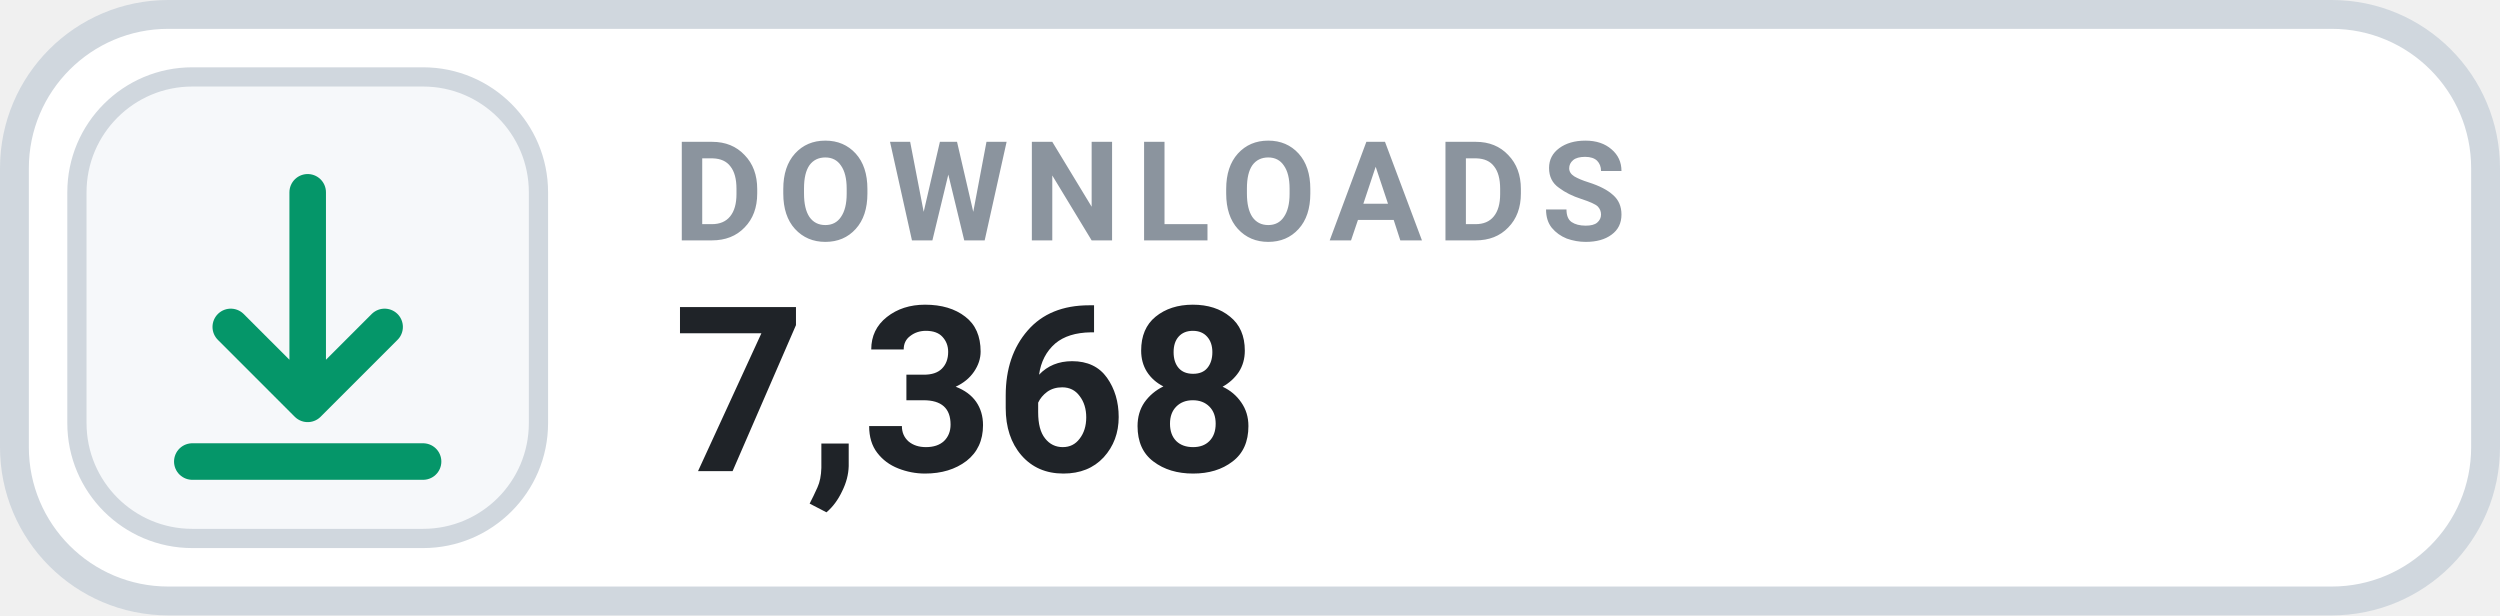
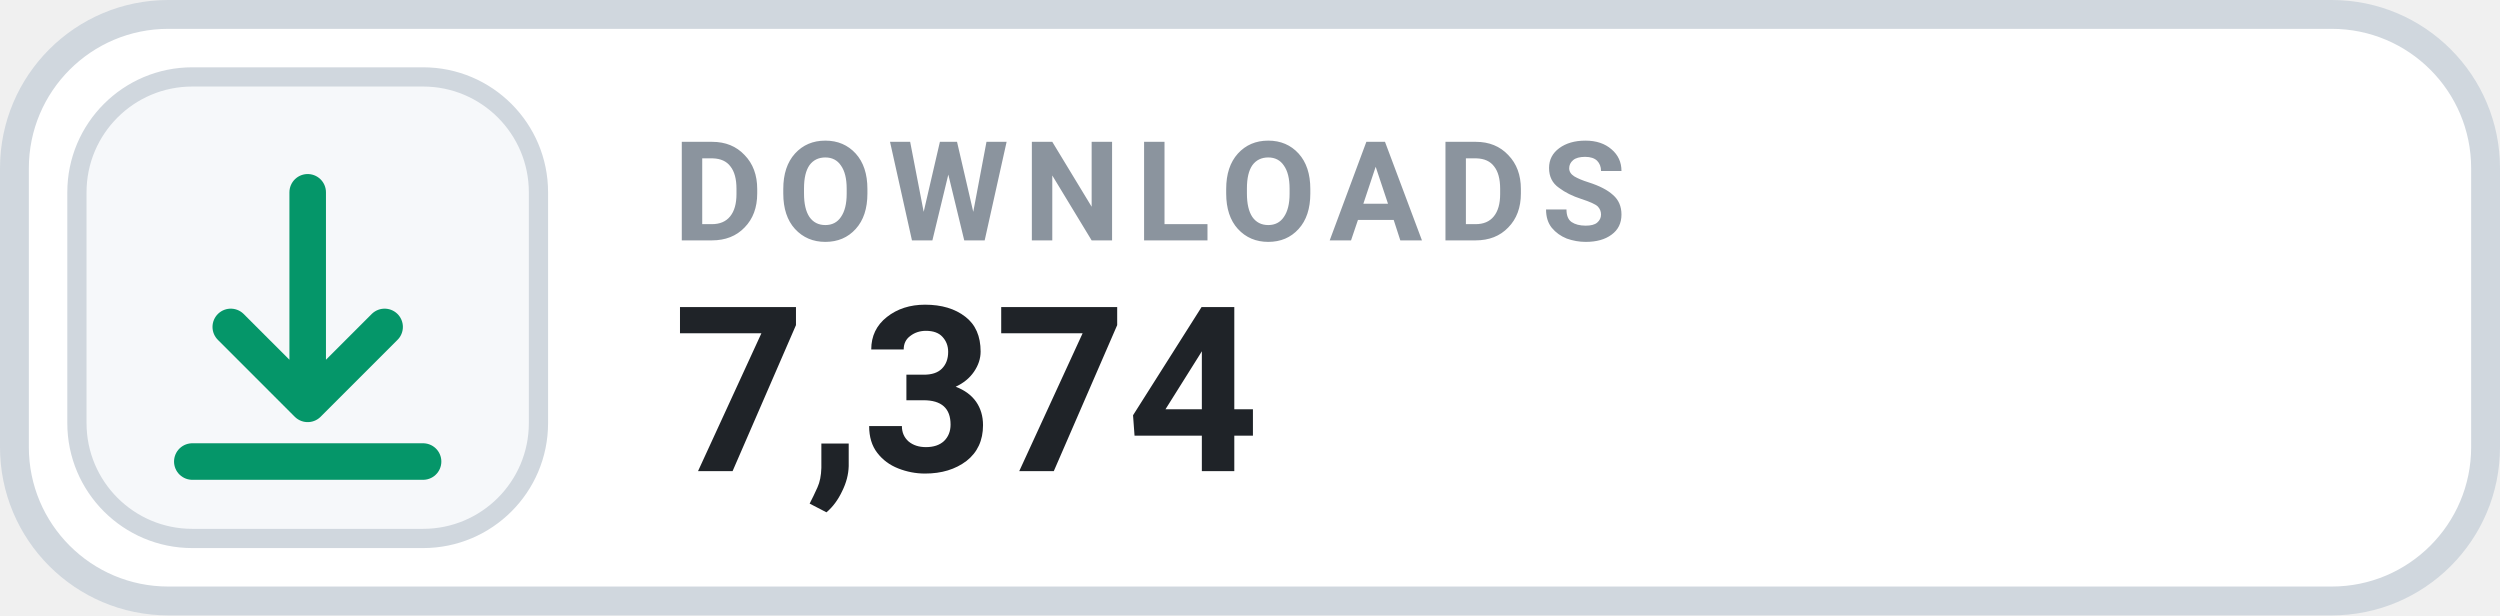
- <svg xmlns="http://www.w3.org/2000/svg" width="130" height="32" viewBox="0 0 130 32" role="img" aria-label="DOWNLOADS 7,368">
+ <svg xmlns="http://www.w3.org/2000/svg" width="130" height="32" viewBox="0 0 130 32" role="img" aria-label="DOWNLOADS 7,374">
  <rect x=".75" y=".75" width="128.5" height="30.5" rx="8" fill="#FFFFFF" stroke="#D0D7DE" stroke-width="1.5" />
  <rect x="4" y="4" width="24" height="24" rx="6" fill="#F6F8FA" stroke="#D0D7DE" stroke-width="1" />
  <g transform="translate(16 16)" style="color:#059669;">
    <path d="M0 -6 v11 m0 0 l4 -4 m-4 4 l-4 -4 M-6 8 h12" fill="none" stroke="currentColor" stroke-width="1.9" stroke-linecap="round" stroke-linejoin="round" />
  </g>
  <text x="35" y="12.5" fill="#8B949E" font-family="-apple-system,BlinkMacSystemFont,'Segoe UI',Roboto,Helvetica,Arial,sans-serif" font-size="7.2" font-weight="700" letter-spacing=".75">DOWNLOADS</text>
-   <text x="35" y="24.5" fill="#1F2328" font-family="-apple-system,BlinkMacSystemFont,'Segoe UI',Roboto,Helvetica,Arial,sans-serif" font-size="12" font-weight="700">7,368</text>
+   <text x="35" y="24.5" fill="#1F2328" font-family="-apple-system,BlinkMacSystemFont,'Segoe UI',Roboto,Helvetica,Arial,sans-serif" font-size="12" font-weight="700">7,374</text>
</svg>
